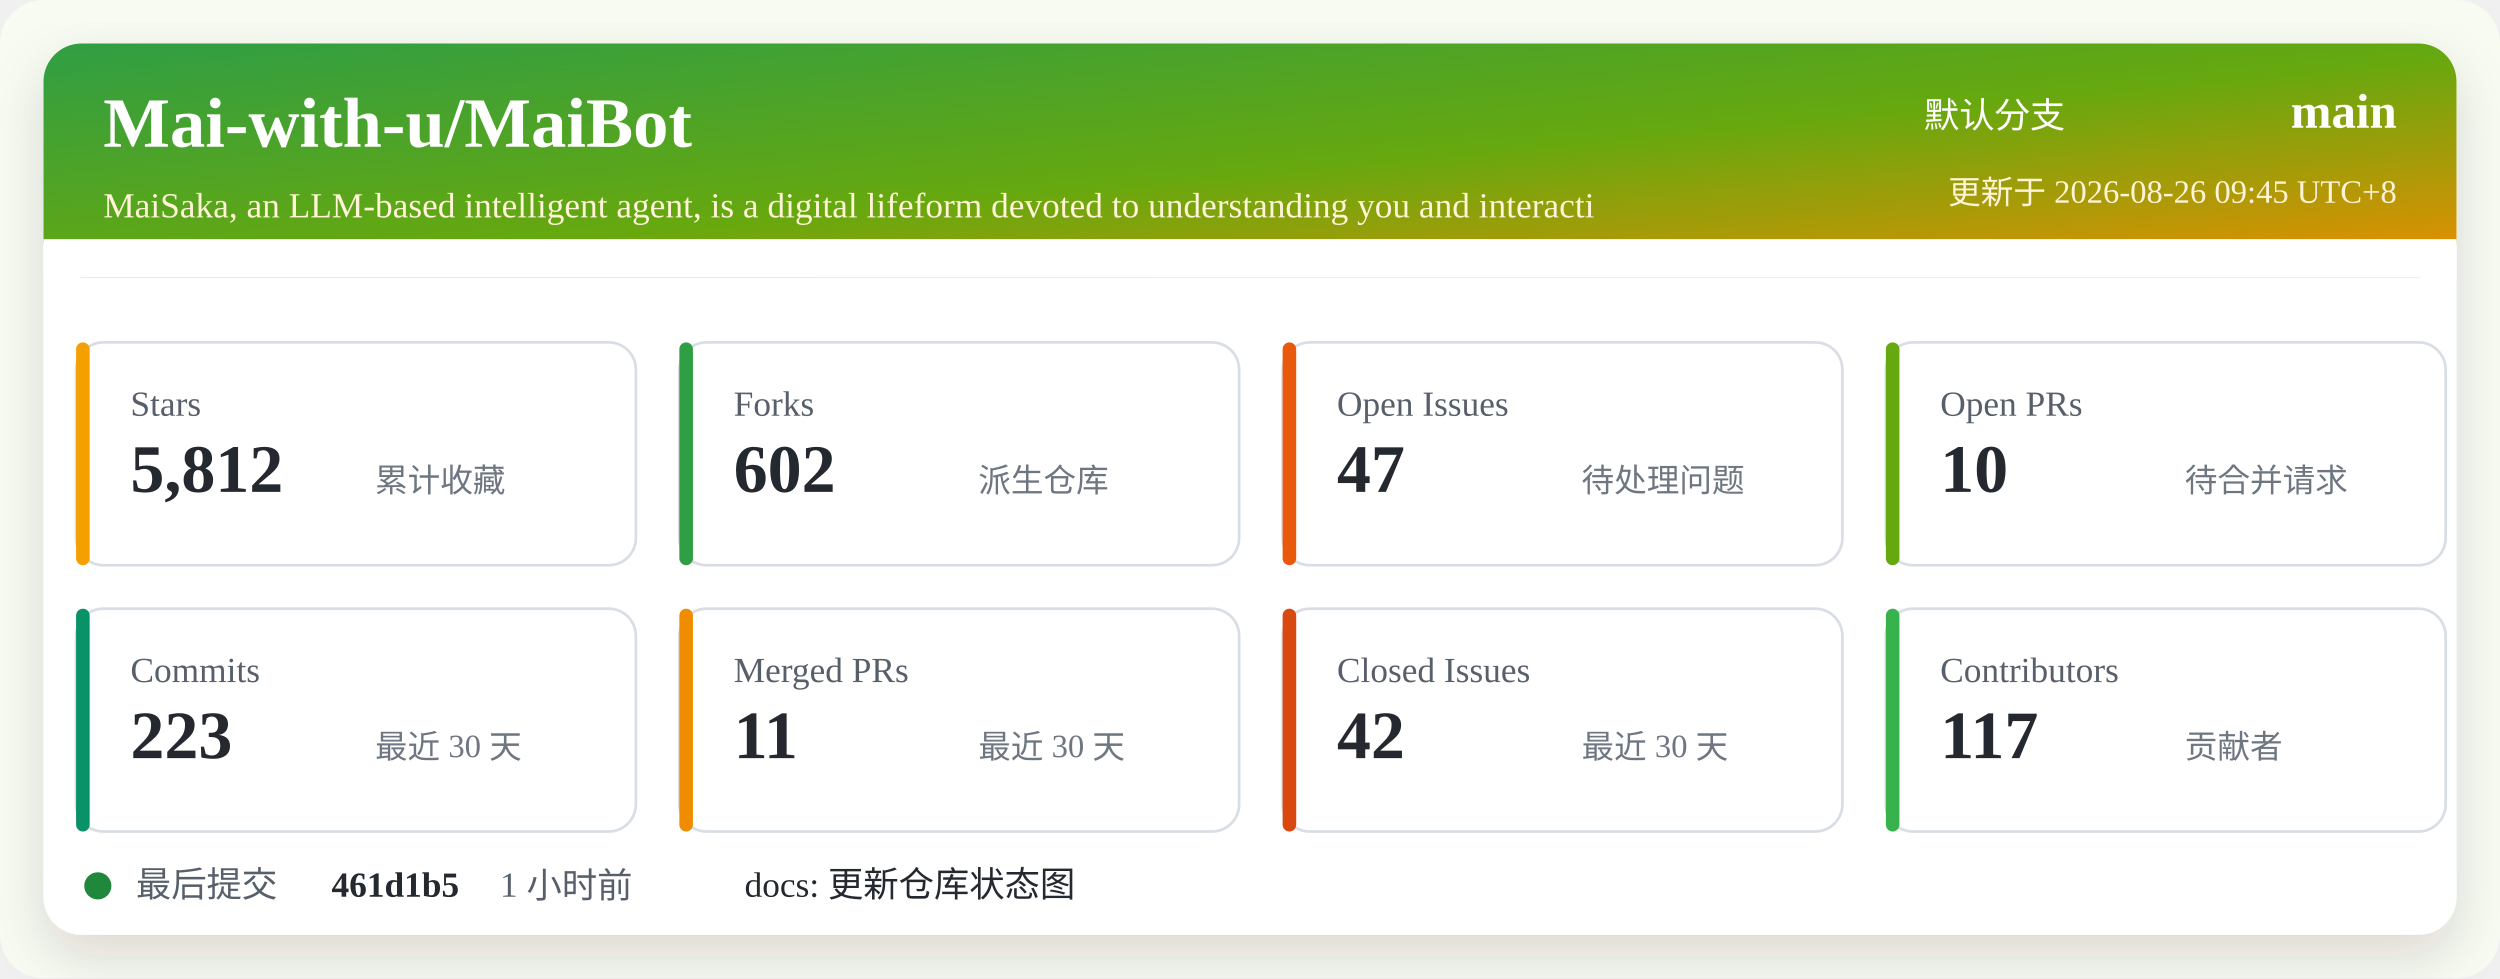
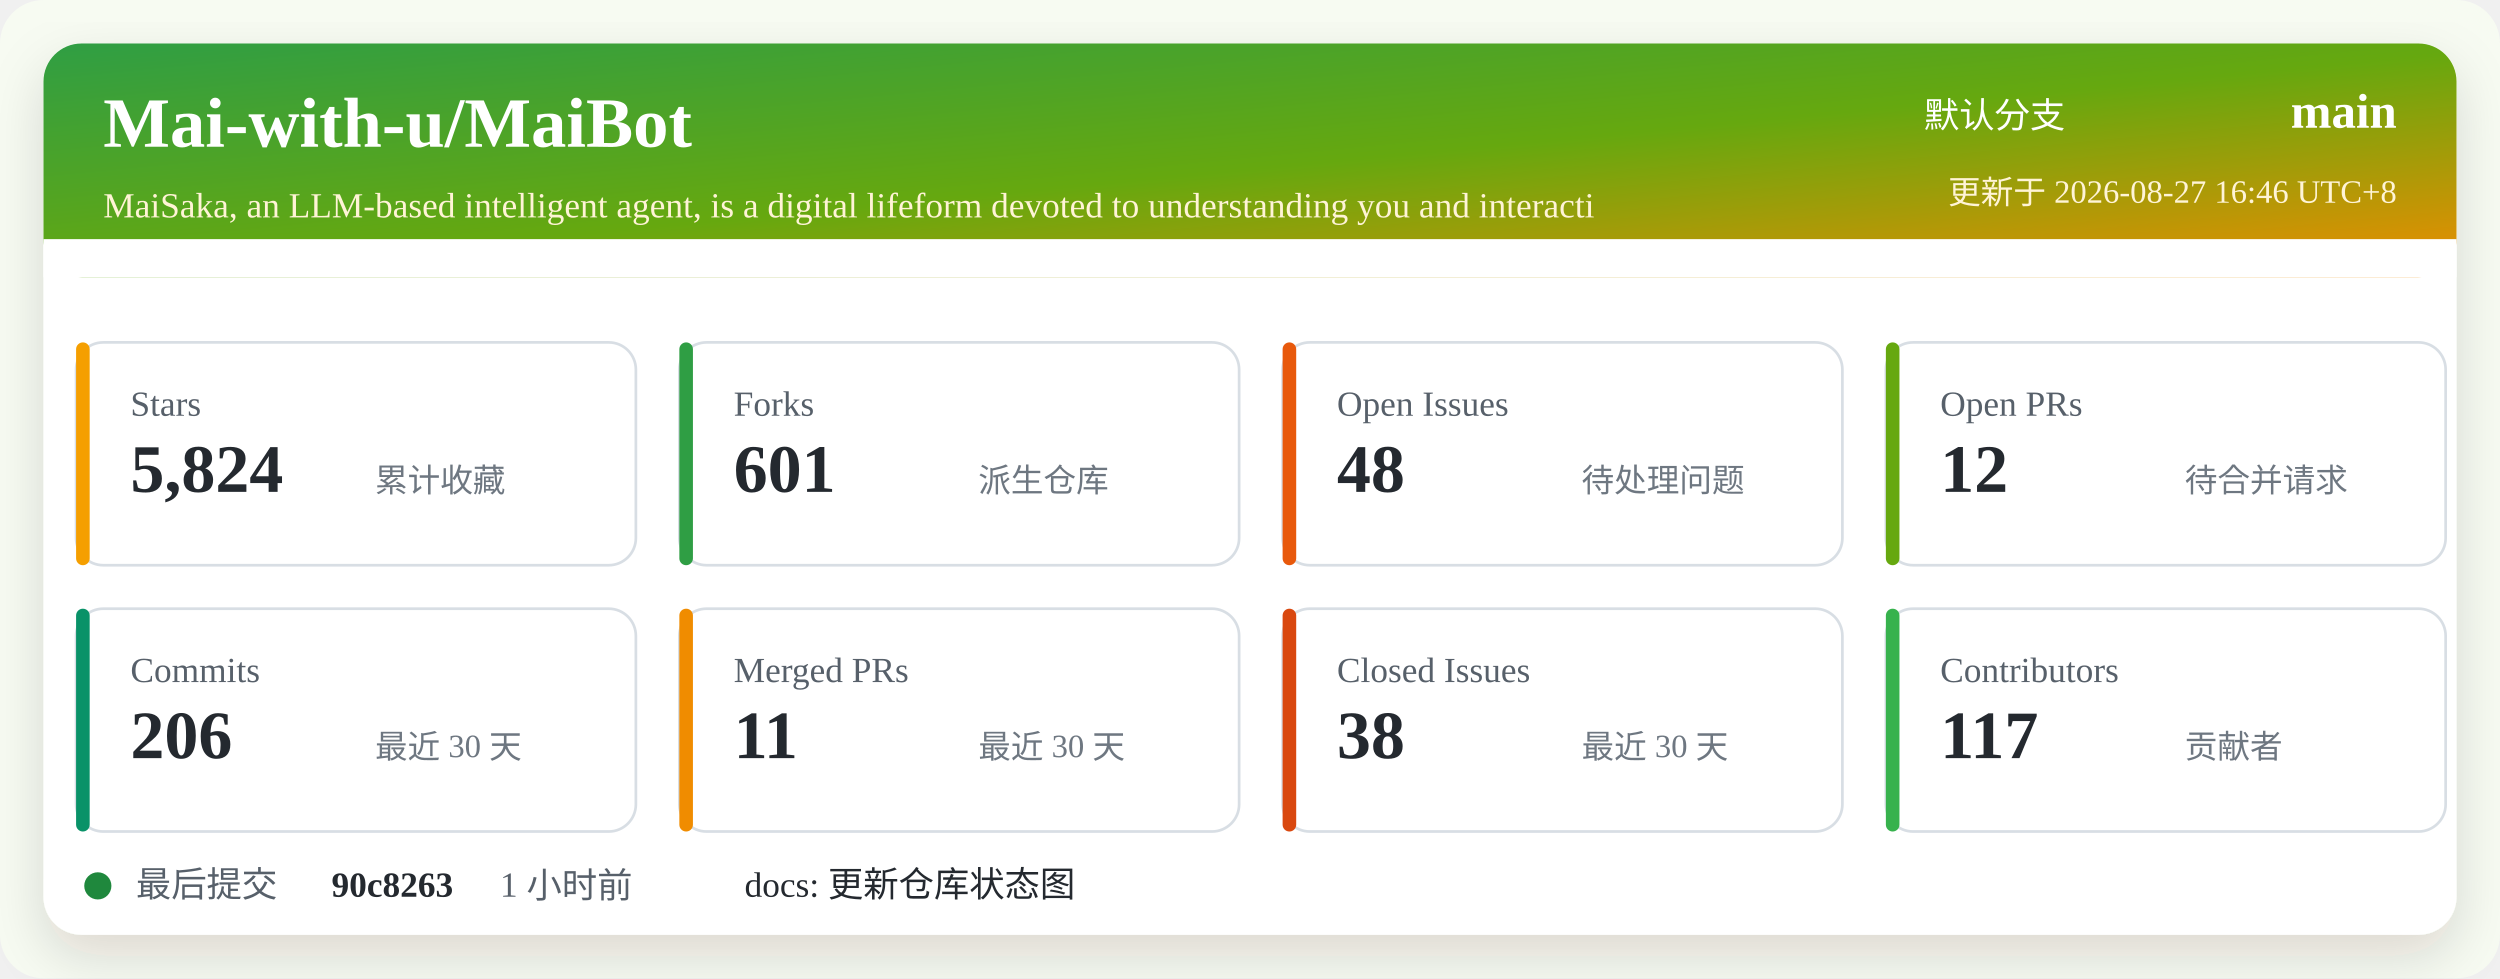
<svg xmlns="http://www.w3.org/2000/svg" width="920" height="360" viewBox="0 0 920 360" role="img" aria-labelledby="title desc">
  <defs>
    <linearGradient id="header" x1="0" x2="1" y1="0" y2="1">
      <stop offset="0%" stop-color="#2f9e44" />
      <stop offset="52%" stop-color="#66a80f" />
      <stop offset="100%" stop-color="#f08c00" />
    </linearGradient>
    <filter id="shadow" x="-5%" y="-5%" width="110%" height="110%">
      <feDropShadow dx="0" dy="8" stdDeviation="10" flood-color="#2b2318" flood-opacity="0.14" />
    </filter>
  </defs>
  <rect width="920" height="360" rx="16" fill="#f7fbf2" />
  <rect x="16" y="16" width="888" height="328" rx="14" fill="#ffffff" filter="url(#shadow)" />
  <rect x="16" y="16" width="888" height="86" rx="14" fill="url(#header)" />
  <path d="M16 88 H904 V102 H16 Z" fill="#ffffff" />
  <text x="38" y="54" fill="#ffffff" font-size="26" font-weight="700">Mai-with-u/MaiBot</text>
  <text x="38" y="80" fill="#fff4d6" font-size="13">MaiSaka, an LLM-based intelligent agent, is a digital lifeform devoted to understanding you and interacti</text>
  <text x="760" y="47" fill="#ffffff" font-size="13" text-anchor="end">默认分支</text>
  <text x="882" y="47" fill="#ffffff" font-size="18" font-weight="700" text-anchor="end">main</text>
-   <text x="882" y="75" fill="#fff4d6" font-size="12" text-anchor="end">更新于 2026-08-26 09:45 UTC+8</text>
+   <text x="882" y="75" fill="#fff4d6" font-size="12" text-anchor="end">更新于 2026-08-27 16:46 UTC+8</text>
  <g transform="translate(28 126)">
    <rect width="206" height="82" rx="10" fill="#ffffff" stroke="#d8dee4" />
    <rect x="0" y="0" width="5" height="82" rx="2.5" fill="#f59f00" />
    <text x="20" y="27" fill="#57606a" font-size="13">Stars</text>
-     <text x="20" y="55" fill="#24292f" font-size="25" font-weight="700">5,812</text>
+     <text x="20" y="55" fill="#24292f" font-size="25" font-weight="700">5,824</text>
    <text x="110" y="55" fill="#6e7781" font-size="12">累计收藏</text>
  </g>
  <g transform="translate(250 126)">
    <rect width="206" height="82" rx="10" fill="#ffffff" stroke="#d8dee4" />
    <rect x="0" y="0" width="5" height="82" rx="2.5" fill="#2f9e44" />
    <text x="20" y="27" fill="#57606a" font-size="13">Forks</text>
-     <text x="20" y="55" fill="#24292f" font-size="25" font-weight="700">602</text>
+     <text x="20" y="55" fill="#24292f" font-size="25" font-weight="700">601</text>
    <text x="110" y="55" fill="#6e7781" font-size="12">派生仓库</text>
  </g>
  <g transform="translate(472 126)">
    <rect width="206" height="82" rx="10" fill="#ffffff" stroke="#d8dee4" />
    <rect x="0" y="0" width="5" height="82" rx="2.5" fill="#e8590c" />
    <text x="20" y="27" fill="#57606a" font-size="13">Open Issues</text>
-     <text x="20" y="55" fill="#24292f" font-size="25" font-weight="700">47</text>
+     <text x="20" y="55" fill="#24292f" font-size="25" font-weight="700">48</text>
    <text x="110" y="55" fill="#6e7781" font-size="12">待处理问题</text>
  </g>
  <g transform="translate(694 126)">
    <rect width="206" height="82" rx="10" fill="#ffffff" stroke="#d8dee4" />
    <rect x="0" y="0" width="5" height="82" rx="2.5" fill="#66a80f" />
    <text x="20" y="27" fill="#57606a" font-size="13">Open PRs</text>
-     <text x="20" y="55" fill="#24292f" font-size="25" font-weight="700">10</text>
+     <text x="20" y="55" fill="#24292f" font-size="25" font-weight="700">12</text>
    <text x="110" y="55" fill="#6e7781" font-size="12">待合并请求</text>
  </g>
  <g transform="translate(28 224)">
    <rect width="206" height="82" rx="10" fill="#ffffff" stroke="#d8dee4" />
    <rect x="0" y="0" width="5" height="82" rx="2.5" fill="#099268" />
    <text x="20" y="27" fill="#57606a" font-size="13">Commits</text>
-     <text x="20" y="55" fill="#24292f" font-size="25" font-weight="700">223</text>
+     <text x="20" y="55" fill="#24292f" font-size="25" font-weight="700">206</text>
    <text x="110" y="55" fill="#6e7781" font-size="12">最近 30 天</text>
  </g>
  <g transform="translate(250 224)">
    <rect width="206" height="82" rx="10" fill="#ffffff" stroke="#d8dee4" />
    <rect x="0" y="0" width="5" height="82" rx="2.5" fill="#f08c00" />
    <text x="20" y="27" fill="#57606a" font-size="13">Merged PRs</text>
    <text x="20" y="55" fill="#24292f" font-size="25" font-weight="700">11</text>
    <text x="110" y="55" fill="#6e7781" font-size="12">最近 30 天</text>
  </g>
  <g transform="translate(472 224)">
    <rect width="206" height="82" rx="10" fill="#ffffff" stroke="#d8dee4" />
    <rect x="0" y="0" width="5" height="82" rx="2.5" fill="#d9480f" />
    <text x="20" y="27" fill="#57606a" font-size="13">Closed Issues</text>
-     <text x="20" y="55" fill="#24292f" font-size="25" font-weight="700">42</text>
+     <text x="20" y="55" fill="#24292f" font-size="25" font-weight="700">38</text>
    <text x="110" y="55" fill="#6e7781" font-size="12">最近 30 天</text>
  </g>
  <g transform="translate(694 224)">
    <rect width="206" height="82" rx="10" fill="#ffffff" stroke="#d8dee4" />
    <rect x="0" y="0" width="5" height="82" rx="2.5" fill="#37b24d" />
    <text x="20" y="27" fill="#57606a" font-size="13">Contributors</text>
    <text x="20" y="55" fill="#24292f" font-size="25" font-weight="700">117</text>
    <text x="110" y="55" fill="#6e7781" font-size="12">贡献者</text>
  </g>
  <g transform="translate(28 318)">
    <circle cx="8" cy="8" r="5" fill="#1f883d" />
    <text x="22" y="12" fill="#57606a" font-size="13">最后提交</text>
-     <text x="94" y="12" fill="#24292f" font-size="13" font-weight="700">461d1b5</text>
+     <text x="94" y="12" fill="#24292f" font-size="13" font-weight="700">90c8263</text>
    <text x="156" y="12" fill="#57606a" font-size="13">1 小时前</text>
    <text x="246" y="12" fill="#24292f" font-size="13">docs: 更新仓库状态图</text>
  </g>
</svg>
